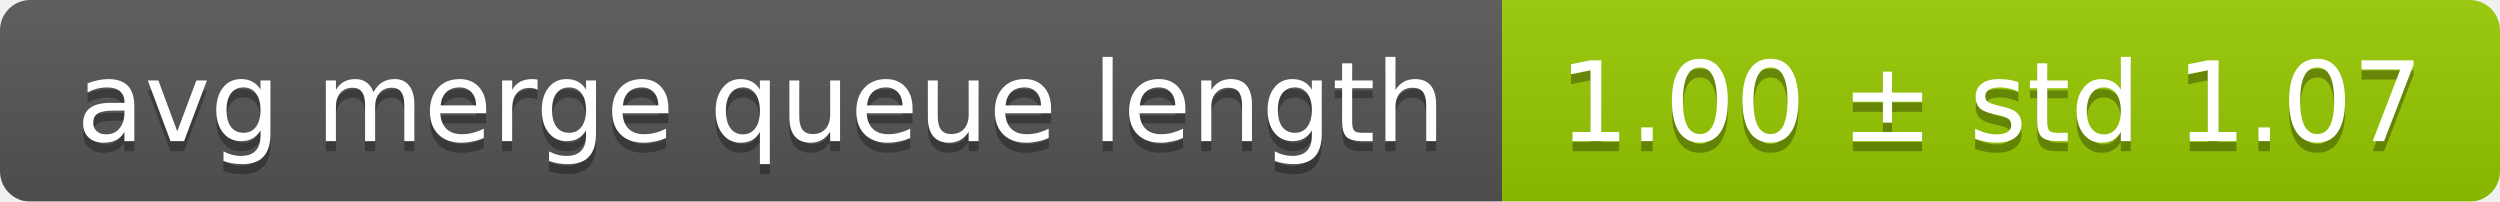
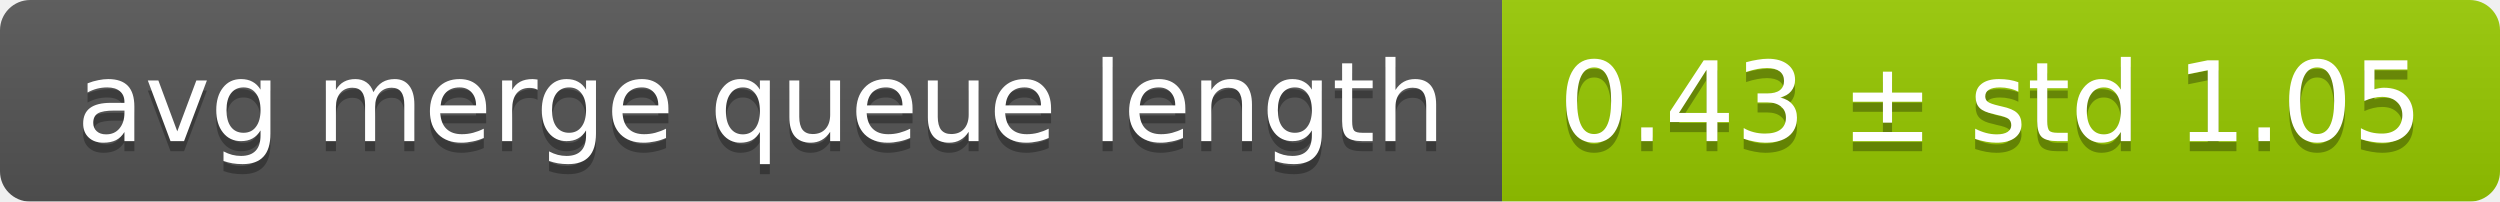
<svg xmlns="http://www.w3.org/2000/svg" width="248" height="20">
  <linearGradient id="smooth" x2="0" y2="100%">
    <stop offset="0" stop-color="#bbb" stop-opacity=".1" />
    <stop offset="1" stop-opacity=".1" />
  </linearGradient>
  <mask id="round">
    <rect width="248" height="20" rx="3" fill="#fff" />
  </mask>
  <g mask="url(#round)">
    <rect width="149" height="20" fill="#555" />
    <rect x="149" width="99" height="20" fill="#97ca00" />
    <rect width="248" height="20" fill="url(#smooth)" />
  </g>
  <g fill="#fff" text-anchor="middle" font-family="DejaVu Sans,Verdana,Geneva,sans-serif" font-size="11">
    <text x="75.5" y="15" fill="#010101" fill-opacity=".3">avg merge queue length</text>
    <text x="75.5" y="14">avg merge queue length</text>
-     <text x="197.5" y="15" fill="#010101" fill-opacity=".3">1.00 ± std 1.07</text>
-     <text x="197.5" y="14">1.00 ± std 1.07</text>
+     <text x="197.5" y="15" fill="#010101" fill-opacity=".3">0.43 ± std 1.05</text>
+     <text x="197.5" y="14">0.43 ± std 1.05</text>
  </g>
</svg>
